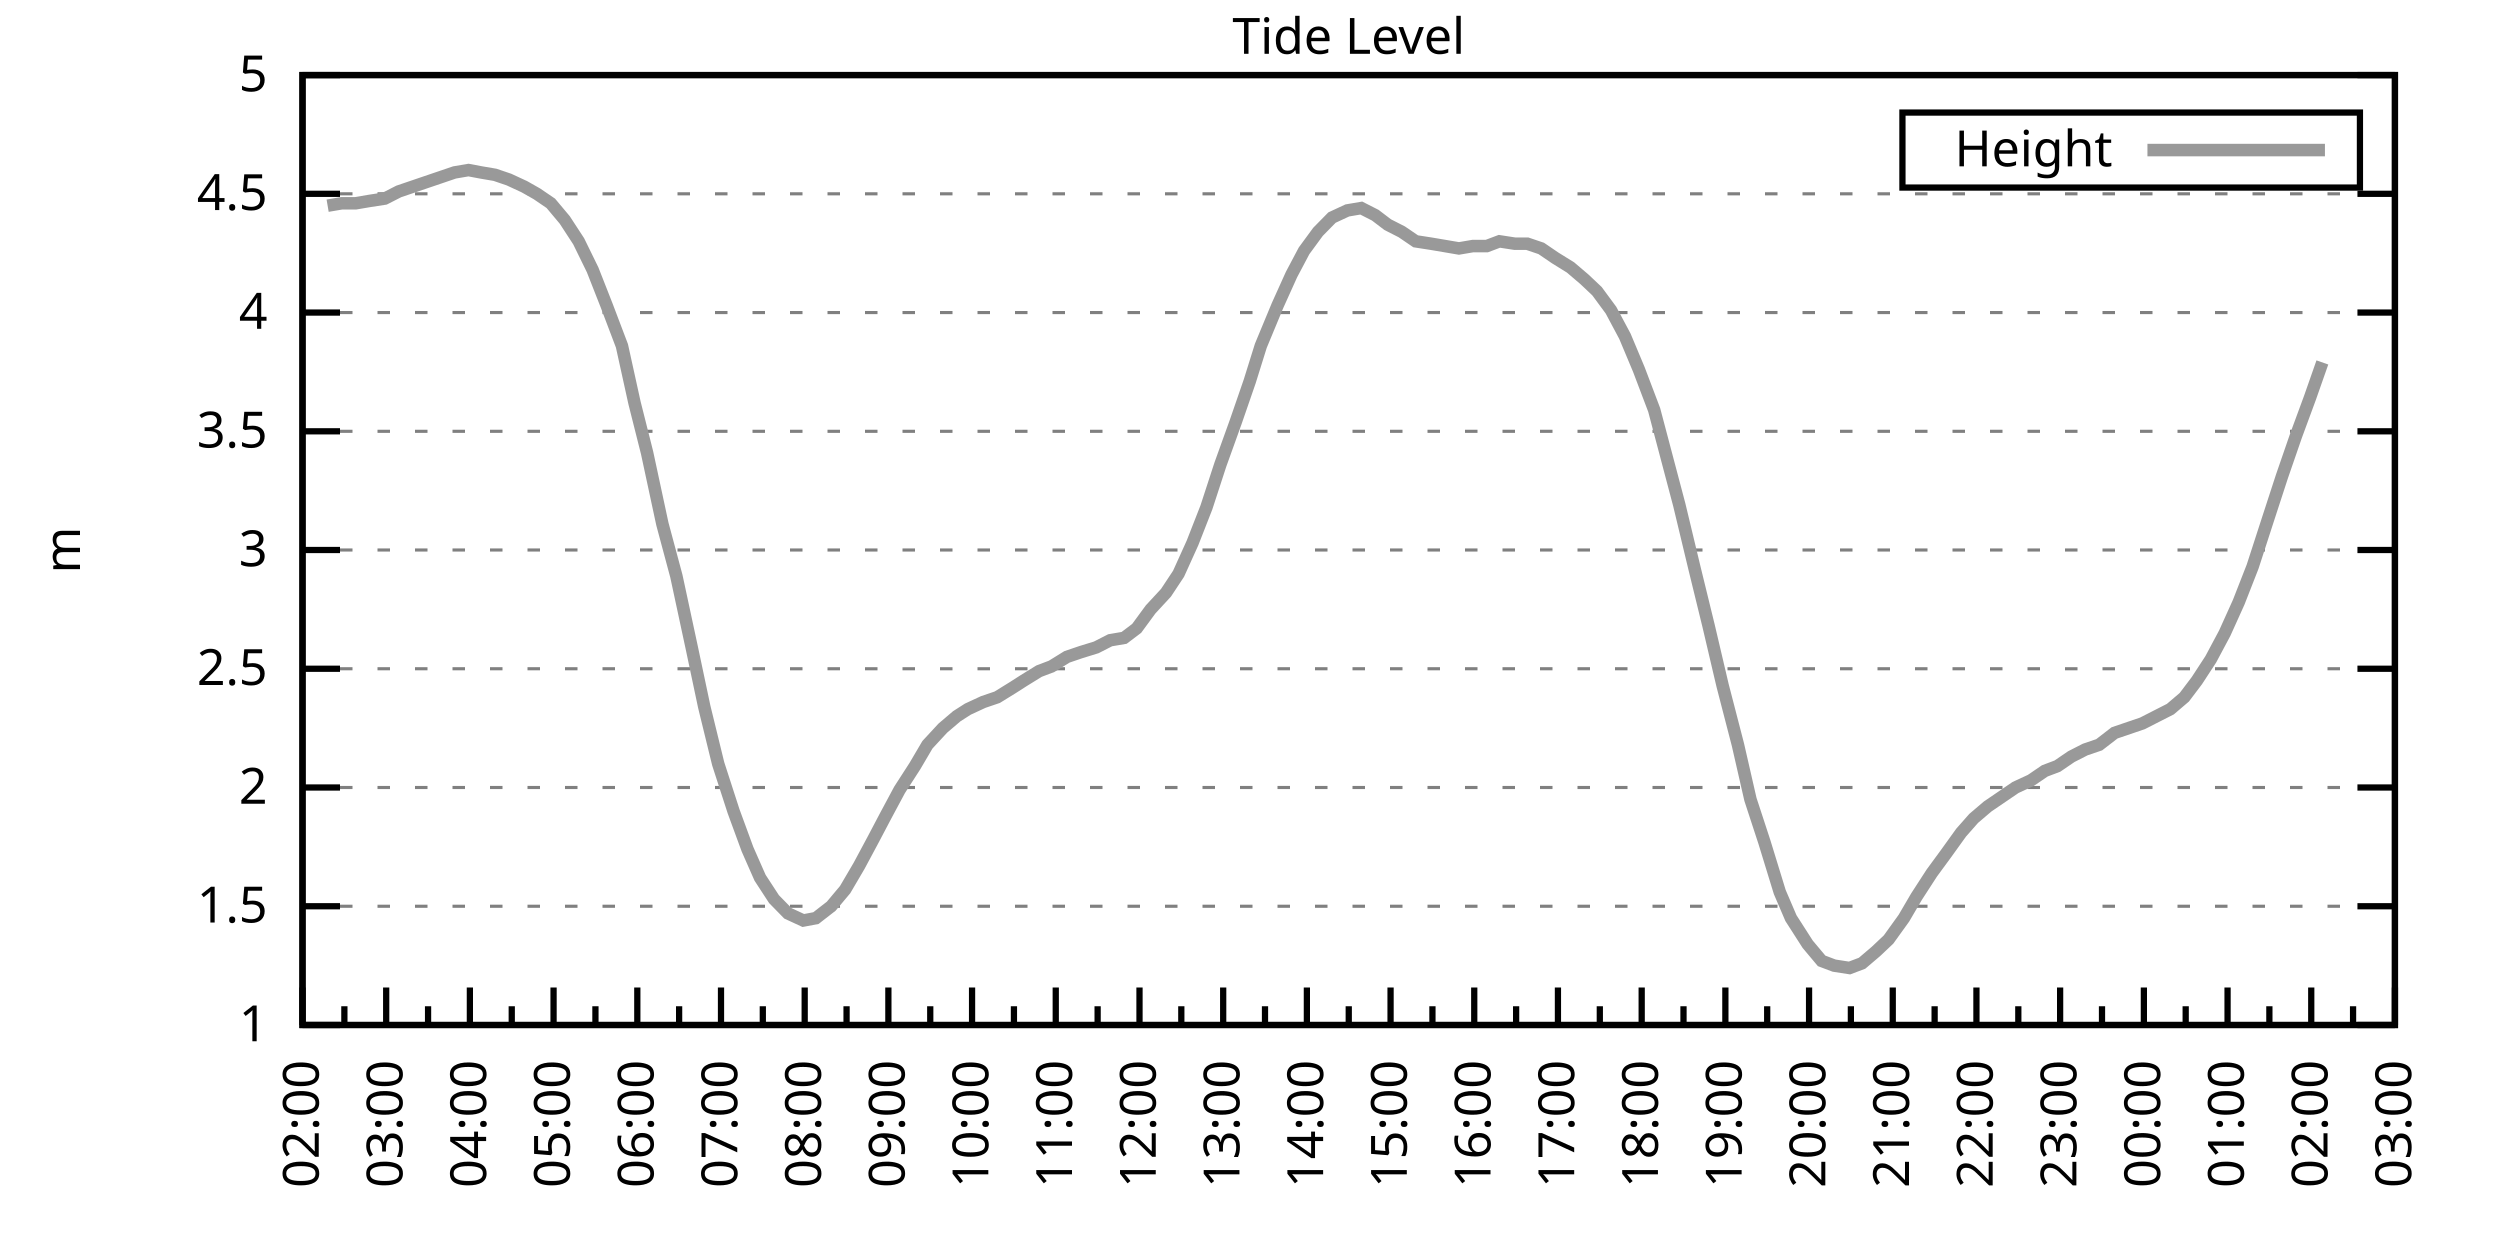
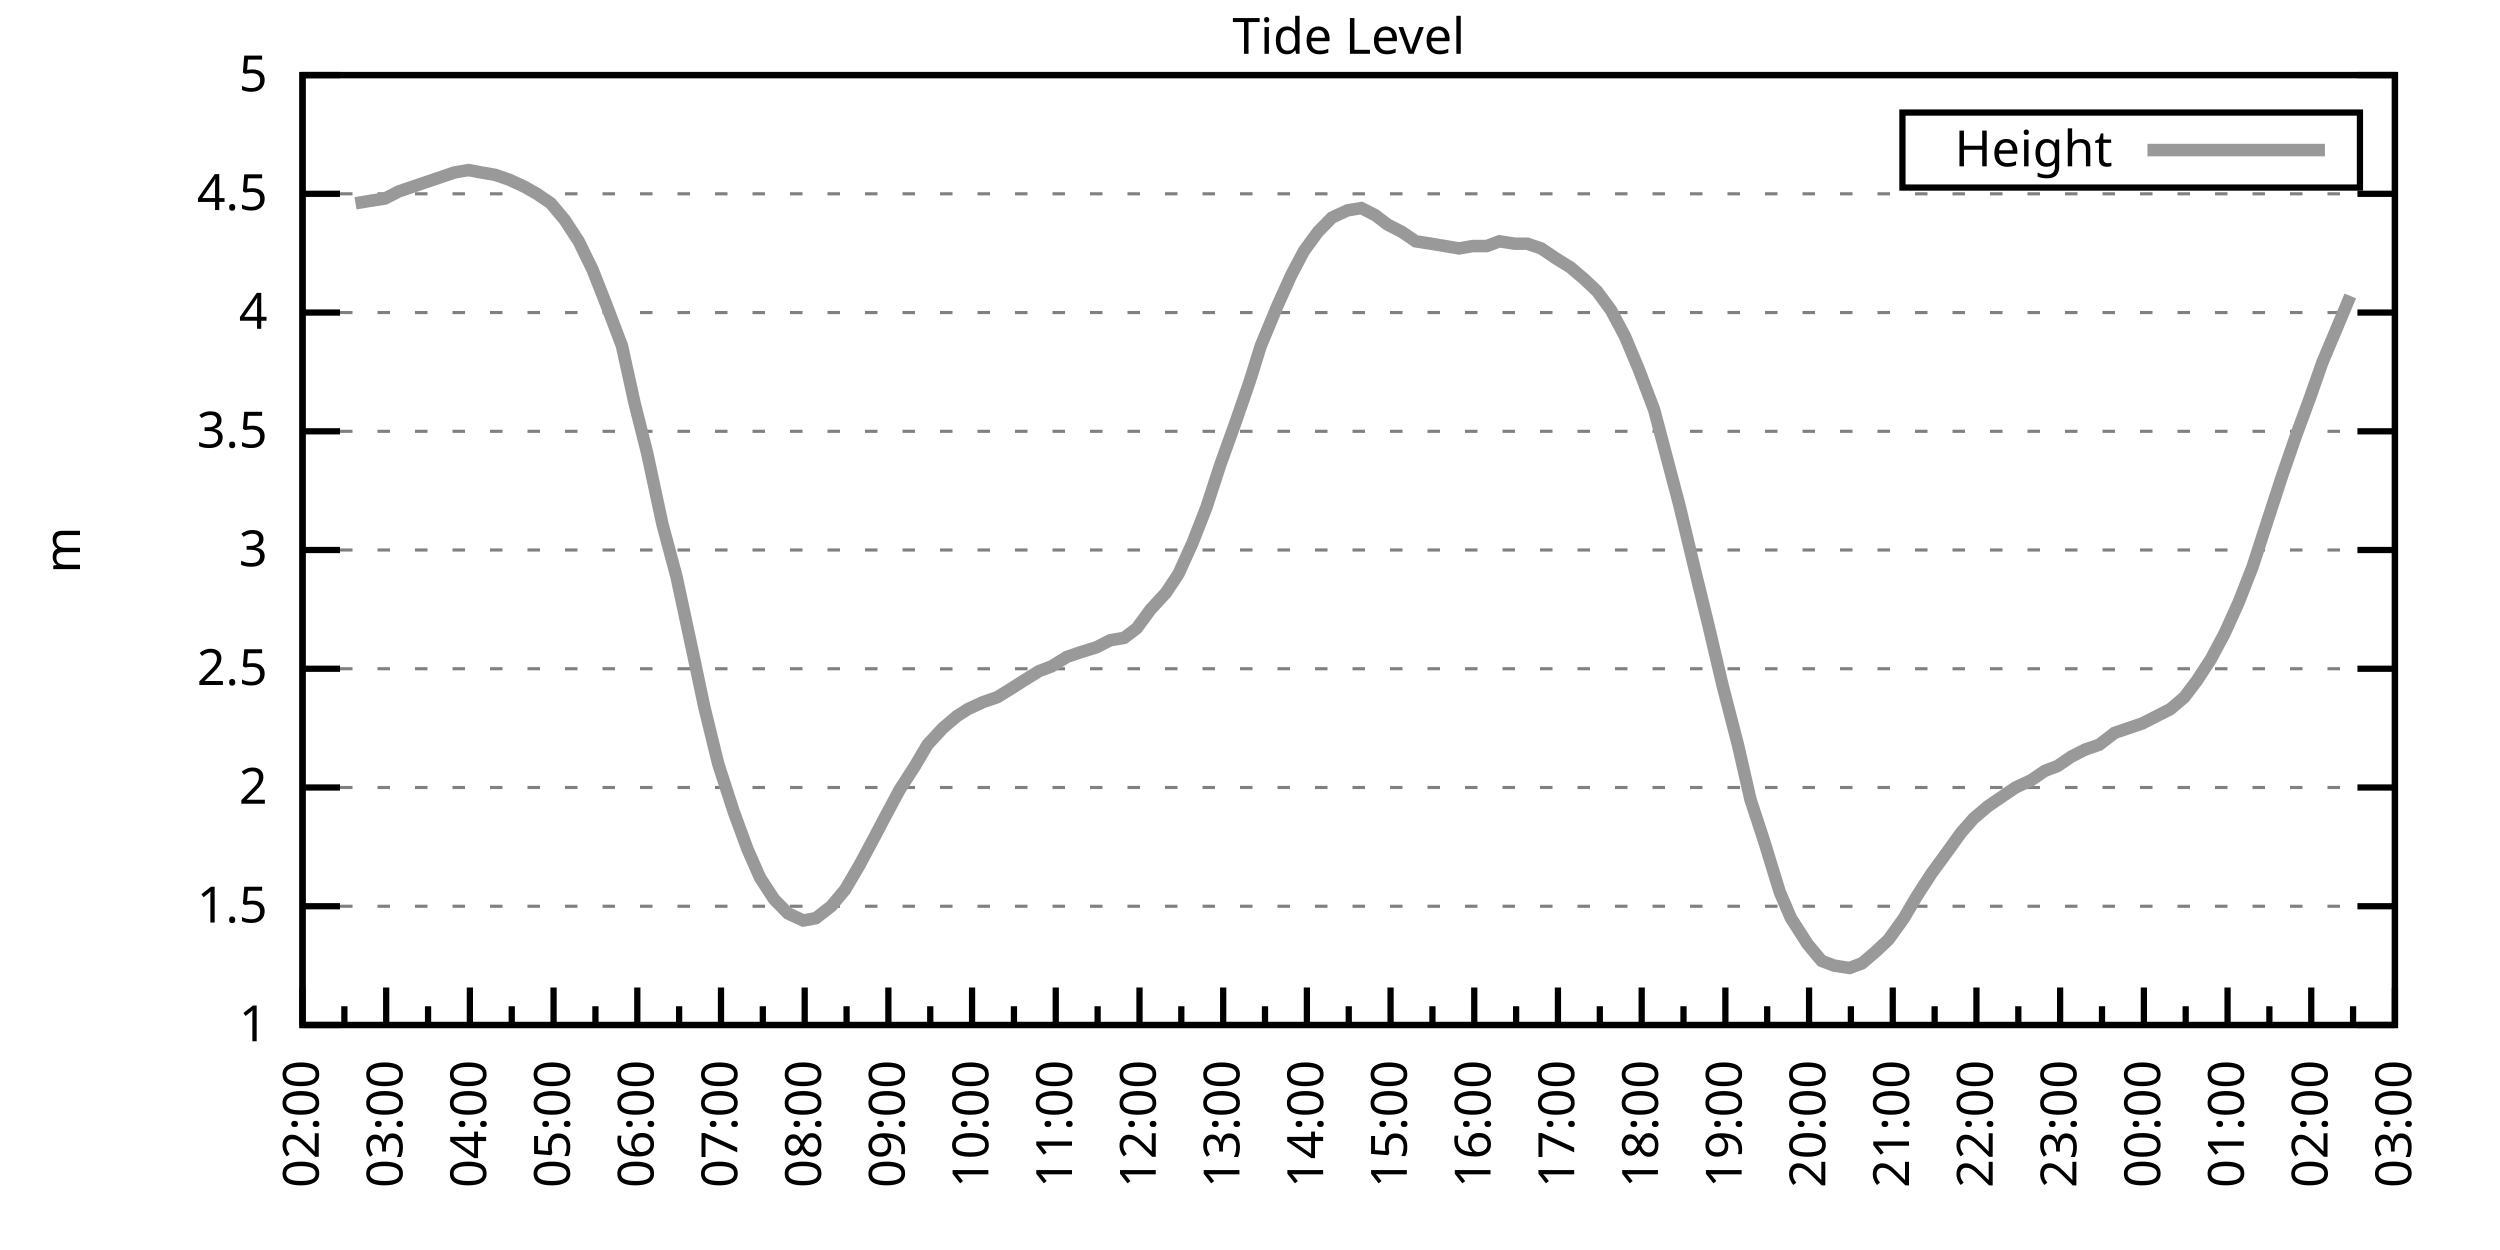
<svg xmlns="http://www.w3.org/2000/svg" xmlns:xlink="http://www.w3.org/1999/xlink" width="400" height="200" viewBox="0 0 400 200">
  <g id="gnuplot_canvas">
    <rect x="0" y="0" width="400" height="200" fill="none" />
    <defs>
      <circle id="gpDot" r="0.5" stroke-width="0.5" stroke="currentColor" />
      <path id="gpPt0" stroke-width="0.333" stroke="currentColor" d="M-1,0 h2 M0,-1 v2" />
      <path id="gpPt1" stroke-width="0.333" stroke="currentColor" d="M-1,-1 L1,1 M1,-1 L-1,1" />
      <path id="gpPt2" stroke-width="0.333" stroke="currentColor" d="M-1,0 L1,0 M0,-1 L0,1 M-1,-1 L1,1 M-1,1 L1,-1" />
      <rect id="gpPt3" stroke-width="0.333" stroke="currentColor" x="-1" y="-1" width="2" height="2" />
      <rect id="gpPt4" stroke-width="0.333" stroke="currentColor" fill="currentColor" x="-1" y="-1" width="2" height="2" />
      <circle id="gpPt5" stroke-width="0.333" stroke="currentColor" cx="0" cy="0" r="1" />
      <use xlink:href="#gpPt5" id="gpPt6" fill="currentColor" stroke="none" />
      <path id="gpPt7" stroke-width="0.333" stroke="currentColor" d="M0,-1.33 L-1.33,0.67 L1.33,0.67 z" />
      <use xlink:href="#gpPt7" id="gpPt8" fill="currentColor" stroke="none" />
      <use xlink:href="#gpPt7" id="gpPt9" stroke="currentColor" transform="rotate(180)" />
      <use xlink:href="#gpPt9" id="gpPt10" fill="currentColor" stroke="none" />
      <use xlink:href="#gpPt3" id="gpPt11" stroke="currentColor" transform="rotate(45)" />
      <use xlink:href="#gpPt11" id="gpPt12" fill="currentColor" stroke="none" />
      <path id="gpPt13" stroke-width="0.333" stroke="currentColor" d="M0,1.330 L1.265,0.411 L0.782,-1.067 L-0.782,-1.076 L-1.265,0.411 z" />
      <use xlink:href="#gpPt13" id="gpPt14" fill="currentColor" stroke="none" />
      <filter id="textbox" filterUnits="objectBoundingBox" x="0" y="0" height="1" width="1">
        <feFlood flood-color="white" flood-opacity="1" result="bgnd" />
        <feComposite in="SourceGraphic" in2="bgnd" operator="atop" />
      </filter>
      <filter id="greybox" filterUnits="objectBoundingBox" x="0" y="0" height="1" width="1">
        <feFlood flood-color="lightgrey" flood-opacity="1" result="grey" />
        <feComposite in="SourceGraphic" in2="grey" operator="atop" />
      </filter>
    </defs>
    <g fill="none" color="white" stroke="currentColor" stroke-width="1.00" stroke-linecap="butt" stroke-linejoin="miter">
</g>
    <g fill="none" color="black" stroke="currentColor" stroke-width="1.00" stroke-linecap="butt" stroke-linejoin="miter">
      <g stroke="none" shape-rendering="crispEdges">
        <polygon fill="rgb(255, 255, 255)" points="48.40,164.00 383.18,164.00 383.18,12.02 48.40,12.02 " />
      </g>
    </g>
    <g fill="none" color="black" stroke="currentColor" stroke-width="1.00" stroke-linecap="butt" stroke-linejoin="miter">
</g>
    <g fill="none" color="black" stroke="black" stroke-width="0.50" stroke-linecap="butt" stroke-linejoin="miter">
</g>
    <g fill="none" color="gray" stroke="currentColor" stroke-width="0.50" stroke-linecap="butt" stroke-linejoin="miter">
      <path stroke="gray" stroke-dasharray="2,4" class="gridline" d="M48.40,164.00 L383.19,164.00  " />
    </g>
    <g fill="none" color="gray" stroke="gray" stroke-width="1.00" stroke-linecap="butt" stroke-linejoin="miter">
</g>
    <g fill="none" color="black" stroke="currentColor" stroke-width="1.00" stroke-linecap="butt" stroke-linejoin="miter">
      <path stroke="black" d="M48.40,164.00 L54.40,164.00 M383.19,164.00 L377.19,164.00  " />
      <g transform="translate(42.80,166.60)" stroke="none" fill="black" font-family="Sans" font-size="8.00" text-anchor="end">
        <text>
          <tspan font-family="Sans"> 1</tspan>
        </text>
      </g>
    </g>
    <g fill="none" color="black" stroke="currentColor" stroke-width="1.00" stroke-linecap="butt" stroke-linejoin="miter">
</g>
    <g fill="none" color="black" stroke="black" stroke-width="0.50" stroke-linecap="butt" stroke-linejoin="miter">
</g>
    <g fill="none" color="gray" stroke="currentColor" stroke-width="0.50" stroke-linecap="butt" stroke-linejoin="miter">
      <path stroke="gray" stroke-dasharray="2,4" class="gridline" d="M48.40,145.00 L383.19,145.00  " />
    </g>
    <g fill="none" color="gray" stroke="gray" stroke-width="1.00" stroke-linecap="butt" stroke-linejoin="miter">
</g>
    <g fill="none" color="black" stroke="currentColor" stroke-width="1.00" stroke-linecap="butt" stroke-linejoin="miter">
      <path stroke="black" d="M48.40,145.00 L54.40,145.00 M383.19,145.00 L377.19,145.00  " />
      <g transform="translate(42.80,147.60)" stroke="none" fill="black" font-family="Sans" font-size="8.00" text-anchor="end">
        <text>
          <tspan font-family="Sans"> 1.5</tspan>
        </text>
      </g>
    </g>
    <g fill="none" color="black" stroke="currentColor" stroke-width="1.00" stroke-linecap="butt" stroke-linejoin="miter">
</g>
    <g fill="none" color="black" stroke="black" stroke-width="0.50" stroke-linecap="butt" stroke-linejoin="miter">
</g>
    <g fill="none" color="gray" stroke="currentColor" stroke-width="0.50" stroke-linecap="butt" stroke-linejoin="miter">
      <path stroke="gray" stroke-dasharray="2,4" class="gridline" d="M48.40,126.00 L383.19,126.00  " />
    </g>
    <g fill="none" color="gray" stroke="gray" stroke-width="1.00" stroke-linecap="butt" stroke-linejoin="miter">
</g>
    <g fill="none" color="black" stroke="currentColor" stroke-width="1.00" stroke-linecap="butt" stroke-linejoin="miter">
      <path stroke="black" d="M48.40,126.00 L54.40,126.00 M383.19,126.00 L377.19,126.00  " />
      <g transform="translate(42.80,128.60)" stroke="none" fill="black" font-family="Sans" font-size="8.00" text-anchor="end">
        <text>
          <tspan font-family="Sans"> 2</tspan>
        </text>
      </g>
    </g>
    <g fill="none" color="black" stroke="currentColor" stroke-width="1.00" stroke-linecap="butt" stroke-linejoin="miter">
</g>
    <g fill="none" color="black" stroke="black" stroke-width="0.50" stroke-linecap="butt" stroke-linejoin="miter">
</g>
    <g fill="none" color="gray" stroke="currentColor" stroke-width="0.50" stroke-linecap="butt" stroke-linejoin="miter">
      <path stroke="gray" stroke-dasharray="2,4" class="gridline" d="M48.40,107.00 L383.19,107.00  " />
    </g>
    <g fill="none" color="gray" stroke="gray" stroke-width="1.00" stroke-linecap="butt" stroke-linejoin="miter">
</g>
    <g fill="none" color="black" stroke="currentColor" stroke-width="1.00" stroke-linecap="butt" stroke-linejoin="miter">
      <path stroke="black" d="M48.40,107.00 L54.40,107.00 M383.19,107.00 L377.19,107.00  " />
      <g transform="translate(42.80,109.60)" stroke="none" fill="black" font-family="Sans" font-size="8.00" text-anchor="end">
        <text>
          <tspan font-family="Sans"> 2.5</tspan>
        </text>
      </g>
    </g>
    <g fill="none" color="black" stroke="currentColor" stroke-width="1.00" stroke-linecap="butt" stroke-linejoin="miter">
</g>
    <g fill="none" color="black" stroke="black" stroke-width="0.50" stroke-linecap="butt" stroke-linejoin="miter">
</g>
    <g fill="none" color="gray" stroke="currentColor" stroke-width="0.50" stroke-linecap="butt" stroke-linejoin="miter">
      <path stroke="gray" stroke-dasharray="2,4" class="gridline" d="M48.40,88.00 L383.19,88.00  " />
    </g>
    <g fill="none" color="gray" stroke="gray" stroke-width="1.00" stroke-linecap="butt" stroke-linejoin="miter">
</g>
    <g fill="none" color="black" stroke="currentColor" stroke-width="1.00" stroke-linecap="butt" stroke-linejoin="miter">
      <path stroke="black" d="M48.40,88.00 L54.40,88.00 M383.19,88.00 L377.19,88.00  " />
      <g transform="translate(42.80,90.60)" stroke="none" fill="black" font-family="Sans" font-size="8.00" text-anchor="end">
        <text>
          <tspan font-family="Sans"> 3</tspan>
        </text>
      </g>
    </g>
    <g fill="none" color="black" stroke="currentColor" stroke-width="1.00" stroke-linecap="butt" stroke-linejoin="miter">
</g>
    <g fill="none" color="black" stroke="black" stroke-width="0.50" stroke-linecap="butt" stroke-linejoin="miter">
</g>
    <g fill="none" color="gray" stroke="currentColor" stroke-width="0.50" stroke-linecap="butt" stroke-linejoin="miter">
      <path stroke="gray" stroke-dasharray="2,4" class="gridline" d="M48.40,69.01 L383.19,69.01  " />
    </g>
    <g fill="none" color="gray" stroke="gray" stroke-width="1.00" stroke-linecap="butt" stroke-linejoin="miter">
</g>
    <g fill="none" color="black" stroke="currentColor" stroke-width="1.00" stroke-linecap="butt" stroke-linejoin="miter">
      <path stroke="black" d="M48.40,69.01 L54.40,69.01 M383.19,69.01 L377.19,69.01  " />
      <g transform="translate(42.80,71.61)" stroke="none" fill="black" font-family="Sans" font-size="8.00" text-anchor="end">
        <text>
          <tspan font-family="Sans"> 3.5</tspan>
        </text>
      </g>
    </g>
    <g fill="none" color="black" stroke="currentColor" stroke-width="1.00" stroke-linecap="butt" stroke-linejoin="miter">
</g>
    <g fill="none" color="black" stroke="black" stroke-width="0.50" stroke-linecap="butt" stroke-linejoin="miter">
</g>
    <g fill="none" color="gray" stroke="currentColor" stroke-width="0.50" stroke-linecap="butt" stroke-linejoin="miter">
      <path stroke="gray" stroke-dasharray="2,4" class="gridline" d="M48.40,50.01 L383.19,50.01  " />
    </g>
    <g fill="none" color="gray" stroke="gray" stroke-width="1.00" stroke-linecap="butt" stroke-linejoin="miter">
</g>
    <g fill="none" color="black" stroke="currentColor" stroke-width="1.00" stroke-linecap="butt" stroke-linejoin="miter">
      <path stroke="black" d="M48.40,50.01 L54.40,50.01 M383.19,50.01 L377.19,50.01  " />
      <g transform="translate(42.80,52.61)" stroke="none" fill="black" font-family="Sans" font-size="8.00" text-anchor="end">
        <text>
          <tspan font-family="Sans"> 4</tspan>
        </text>
      </g>
    </g>
    <g fill="none" color="black" stroke="currentColor" stroke-width="1.00" stroke-linecap="butt" stroke-linejoin="miter">
</g>
    <g fill="none" color="black" stroke="black" stroke-width="0.50" stroke-linecap="butt" stroke-linejoin="miter">
</g>
    <g fill="none" color="gray" stroke="currentColor" stroke-width="0.50" stroke-linecap="butt" stroke-linejoin="miter">
      <path stroke="gray" stroke-dasharray="2,4" class="gridline" d="M48.40,31.01 L383.19,31.01  " />
    </g>
    <g fill="none" color="gray" stroke="gray" stroke-width="1.00" stroke-linecap="butt" stroke-linejoin="miter">
</g>
    <g fill="none" color="black" stroke="currentColor" stroke-width="1.00" stroke-linecap="butt" stroke-linejoin="miter">
      <path stroke="black" d="M48.40,31.01 L54.40,31.01 M383.19,31.01 L377.19,31.01  " />
      <g transform="translate(42.80,33.61)" stroke="none" fill="black" font-family="Sans" font-size="8.00" text-anchor="end">
        <text>
          <tspan font-family="Sans"> 4.5</tspan>
        </text>
      </g>
    </g>
    <g fill="none" color="black" stroke="currentColor" stroke-width="1.00" stroke-linecap="butt" stroke-linejoin="miter">
</g>
    <g fill="none" color="black" stroke="black" stroke-width="0.50" stroke-linecap="butt" stroke-linejoin="miter">
</g>
    <g fill="none" color="gray" stroke="currentColor" stroke-width="0.50" stroke-linecap="butt" stroke-linejoin="miter">
      <path stroke="gray" stroke-dasharray="2,4" class="gridline" d="M48.40,12.01 L383.19,12.01  " />
    </g>
    <g fill="none" color="gray" stroke="gray" stroke-width="1.00" stroke-linecap="butt" stroke-linejoin="miter">
</g>
    <g fill="none" color="black" stroke="currentColor" stroke-width="1.00" stroke-linecap="butt" stroke-linejoin="miter">
      <path stroke="black" d="M48.40,12.01 L54.40,12.01 M383.19,12.01 L377.19,12.01  " />
      <g transform="translate(42.80,14.61)" stroke="none" fill="black" font-family="Sans" font-size="8.00" text-anchor="end">
        <text>
          <tspan font-family="Sans"> 5</tspan>
        </text>
      </g>
    </g>
    <g fill="none" color="black" stroke="currentColor" stroke-width="1.00" stroke-linecap="butt" stroke-linejoin="miter">
      <path stroke="black" d="M48.40,164.00 L48.40,158.00  " />
      <g transform="translate(51.00,169.60) rotate(270)" stroke="none" fill="black" font-family="Sans" font-size="8.00" text-anchor="end">
        <text>
          <tspan font-family="Sans">02:00</tspan>
        </text>
      </g>
    </g>
    <g fill="none" color="black" stroke="currentColor" stroke-width="1.00" stroke-linecap="butt" stroke-linejoin="miter">
      <path stroke="black" d="M55.10,164.00 L55.10,161.00 M61.79,164.00 L61.79,158.00  " />
      <g transform="translate(64.39,169.60) rotate(270)" stroke="none" fill="black" font-family="Sans" font-size="8.00" text-anchor="end">
        <text>
          <tspan font-family="Sans">03:00</tspan>
        </text>
      </g>
    </g>
    <g fill="none" color="black" stroke="currentColor" stroke-width="1.00" stroke-linecap="butt" stroke-linejoin="miter">
      <path stroke="black" d="M68.49,164.00 L68.49,161.00 M75.18,164.00 L75.18,158.00  " />
      <g transform="translate(77.78,169.60) rotate(270)" stroke="none" fill="black" font-family="Sans" font-size="8.00" text-anchor="end">
        <text>
          <tspan font-family="Sans">04:00</tspan>
        </text>
      </g>
    </g>
    <g fill="none" color="black" stroke="currentColor" stroke-width="1.00" stroke-linecap="butt" stroke-linejoin="miter">
      <path stroke="black" d="M81.88,164.00 L81.88,161.00 M88.57,164.00 L88.57,158.00  " />
      <g transform="translate(91.17,169.60) rotate(270)" stroke="none" fill="black" font-family="Sans" font-size="8.00" text-anchor="end">
        <text>
          <tspan font-family="Sans">05:00</tspan>
        </text>
      </g>
    </g>
    <g fill="none" color="black" stroke="currentColor" stroke-width="1.00" stroke-linecap="butt" stroke-linejoin="miter">
      <path stroke="black" d="M95.27,164.00 L95.27,161.00 M101.97,164.00 L101.97,158.00  " />
      <g transform="translate(104.57,169.60) rotate(270)" stroke="none" fill="black" font-family="Sans" font-size="8.00" text-anchor="end">
        <text>
          <tspan font-family="Sans">06:00</tspan>
        </text>
      </g>
    </g>
    <g fill="none" color="black" stroke="currentColor" stroke-width="1.00" stroke-linecap="butt" stroke-linejoin="miter">
      <path stroke="black" d="M108.66,164.00 L108.66,161.00 M115.36,164.00 L115.36,158.00  " />
      <g transform="translate(117.96,169.60) rotate(270)" stroke="none" fill="black" font-family="Sans" font-size="8.00" text-anchor="end">
        <text>
          <tspan font-family="Sans">07:00</tspan>
        </text>
      </g>
    </g>
    <g fill="none" color="black" stroke="currentColor" stroke-width="1.00" stroke-linecap="butt" stroke-linejoin="miter">
      <path stroke="black" d="M122.05,164.00 L122.05,161.00 M128.75,164.00 L128.75,158.00  " />
      <g transform="translate(131.35,169.60) rotate(270)" stroke="none" fill="black" font-family="Sans" font-size="8.00" text-anchor="end">
        <text>
          <tspan font-family="Sans">08:00</tspan>
        </text>
      </g>
    </g>
    <g fill="none" color="black" stroke="currentColor" stroke-width="1.00" stroke-linecap="butt" stroke-linejoin="miter">
      <path stroke="black" d="M135.45,164.00 L135.45,161.00 M142.14,164.00 L142.14,158.00  " />
      <g transform="translate(144.74,169.60) rotate(270)" stroke="none" fill="black" font-family="Sans" font-size="8.00" text-anchor="end">
        <text>
          <tspan font-family="Sans">09:00</tspan>
        </text>
      </g>
    </g>
    <g fill="none" color="black" stroke="currentColor" stroke-width="1.00" stroke-linecap="butt" stroke-linejoin="miter">
      <path stroke="black" d="M148.84,164.00 L148.84,161.00 M155.53,164.00 L155.53,158.00  " />
      <g transform="translate(158.13,169.60) rotate(270)" stroke="none" fill="black" font-family="Sans" font-size="8.00" text-anchor="end">
        <text>
          <tspan font-family="Sans">10:00</tspan>
        </text>
      </g>
    </g>
    <g fill="none" color="black" stroke="currentColor" stroke-width="1.00" stroke-linecap="butt" stroke-linejoin="miter">
      <path stroke="black" d="M162.23,164.00 L162.23,161.00 M168.92,164.00 L168.92,158.00  " />
      <g transform="translate(171.52,169.60) rotate(270)" stroke="none" fill="black" font-family="Sans" font-size="8.00" text-anchor="end">
        <text>
          <tspan font-family="Sans">11:00</tspan>
        </text>
      </g>
    </g>
    <g fill="none" color="black" stroke="currentColor" stroke-width="1.00" stroke-linecap="butt" stroke-linejoin="miter">
      <path stroke="black" d="M175.62,164.00 L175.62,161.00 M182.32,164.00 L182.32,158.00  " />
      <g transform="translate(184.92,169.60) rotate(270)" stroke="none" fill="black" font-family="Sans" font-size="8.00" text-anchor="end">
        <text>
          <tspan font-family="Sans">12:00</tspan>
        </text>
      </g>
    </g>
    <g fill="none" color="black" stroke="currentColor" stroke-width="1.00" stroke-linecap="butt" stroke-linejoin="miter">
      <path stroke="black" d="M189.01,164.00 L189.01,161.00 M195.71,164.00 L195.71,158.00  " />
      <g transform="translate(198.31,169.60) rotate(270)" stroke="none" fill="black" font-family="Sans" font-size="8.00" text-anchor="end">
        <text>
          <tspan font-family="Sans">13:00</tspan>
        </text>
      </g>
    </g>
    <g fill="none" color="black" stroke="currentColor" stroke-width="1.00" stroke-linecap="butt" stroke-linejoin="miter">
      <path stroke="black" d="M202.40,164.00 L202.40,161.00 M209.10,164.00 L209.10,158.00  " />
      <g transform="translate(211.70,169.60) rotate(270)" stroke="none" fill="black" font-family="Sans" font-size="8.00" text-anchor="end">
        <text>
          <tspan font-family="Sans">14:00</tspan>
        </text>
      </g>
    </g>
    <g fill="none" color="black" stroke="currentColor" stroke-width="1.00" stroke-linecap="butt" stroke-linejoin="miter">
      <path stroke="black" d="M215.80,164.00 L215.80,161.00 M222.49,164.00 L222.49,158.00  " />
      <g transform="translate(225.09,169.60) rotate(270)" stroke="none" fill="black" font-family="Sans" font-size="8.00" text-anchor="end">
        <text>
          <tspan font-family="Sans">15:00</tspan>
        </text>
      </g>
    </g>
    <g fill="none" color="black" stroke="currentColor" stroke-width="1.00" stroke-linecap="butt" stroke-linejoin="miter">
      <path stroke="black" d="M229.19,164.00 L229.19,161.00 M235.88,164.00 L235.88,158.00  " />
      <g transform="translate(238.48,169.60) rotate(270)" stroke="none" fill="black" font-family="Sans" font-size="8.00" text-anchor="end">
        <text>
          <tspan font-family="Sans">16:00</tspan>
        </text>
      </g>
    </g>
    <g fill="none" color="black" stroke="currentColor" stroke-width="1.00" stroke-linecap="butt" stroke-linejoin="miter">
      <path stroke="black" d="M242.58,164.00 L242.58,161.00 M249.27,164.00 L249.27,158.00  " />
      <g transform="translate(251.87,169.60) rotate(270)" stroke="none" fill="black" font-family="Sans" font-size="8.00" text-anchor="end">
        <text>
          <tspan font-family="Sans">17:00</tspan>
        </text>
      </g>
    </g>
    <g fill="none" color="black" stroke="currentColor" stroke-width="1.00" stroke-linecap="butt" stroke-linejoin="miter">
      <path stroke="black" d="M255.97,164.00 L255.97,161.00 M262.67,164.00 L262.67,158.00  " />
      <g transform="translate(265.27,169.60) rotate(270)" stroke="none" fill="black" font-family="Sans" font-size="8.00" text-anchor="end">
        <text>
          <tspan font-family="Sans">18:00</tspan>
        </text>
      </g>
    </g>
    <g fill="none" color="black" stroke="currentColor" stroke-width="1.00" stroke-linecap="butt" stroke-linejoin="miter">
      <path stroke="black" d="M269.36,164.00 L269.36,161.00 M276.06,164.00 L276.06,158.00  " />
      <g transform="translate(278.66,169.60) rotate(270)" stroke="none" fill="black" font-family="Sans" font-size="8.00" text-anchor="end">
        <text>
          <tspan font-family="Sans">19:00</tspan>
        </text>
      </g>
    </g>
    <g fill="none" color="black" stroke="currentColor" stroke-width="1.00" stroke-linecap="butt" stroke-linejoin="miter">
      <path stroke="black" d="M282.75,164.00 L282.75,161.00 M289.45,164.00 L289.45,158.00  " />
      <g transform="translate(292.05,169.60) rotate(270)" stroke="none" fill="black" font-family="Sans" font-size="8.00" text-anchor="end">
        <text>
          <tspan font-family="Sans">20:00</tspan>
        </text>
      </g>
    </g>
    <g fill="none" color="black" stroke="currentColor" stroke-width="1.00" stroke-linecap="butt" stroke-linejoin="miter">
      <path stroke="black" d="M296.14,164.00 L296.14,161.00 M302.84,164.00 L302.84,158.00  " />
      <g transform="translate(305.44,169.60) rotate(270)" stroke="none" fill="black" font-family="Sans" font-size="8.00" text-anchor="end">
        <text>
          <tspan font-family="Sans">21:00</tspan>
        </text>
      </g>
    </g>
    <g fill="none" color="black" stroke="currentColor" stroke-width="1.00" stroke-linecap="butt" stroke-linejoin="miter">
      <path stroke="black" d="M309.54,164.00 L309.54,161.00 M316.23,164.00 L316.23,158.00  " />
      <g transform="translate(318.83,169.60) rotate(270)" stroke="none" fill="black" font-family="Sans" font-size="8.00" text-anchor="end">
        <text>
          <tspan font-family="Sans">22:00</tspan>
        </text>
      </g>
    </g>
    <g fill="none" color="black" stroke="currentColor" stroke-width="1.00" stroke-linecap="butt" stroke-linejoin="miter">
      <path stroke="black" d="M322.93,164.00 L322.93,161.00 M329.62,164.00 L329.62,158.00  " />
      <g transform="translate(332.22,169.60) rotate(270)" stroke="none" fill="black" font-family="Sans" font-size="8.00" text-anchor="end">
        <text>
          <tspan font-family="Sans">23:00</tspan>
        </text>
      </g>
    </g>
    <g fill="none" color="black" stroke="currentColor" stroke-width="1.00" stroke-linecap="butt" stroke-linejoin="miter">
      <path stroke="black" d="M336.32,164.00 L336.32,161.00 M343.02,164.00 L343.02,158.00  " />
      <g transform="translate(345.62,169.60) rotate(270)" stroke="none" fill="black" font-family="Sans" font-size="8.00" text-anchor="end">
        <text>
          <tspan font-family="Sans">00:00</tspan>
        </text>
      </g>
    </g>
    <g fill="none" color="black" stroke="currentColor" stroke-width="1.00" stroke-linecap="butt" stroke-linejoin="miter">
      <path stroke="black" d="M349.71,164.00 L349.71,161.00 M356.41,164.00 L356.41,158.00  " />
      <g transform="translate(359.01,169.60) rotate(270)" stroke="none" fill="black" font-family="Sans" font-size="8.00" text-anchor="end">
        <text>
          <tspan font-family="Sans">01:00</tspan>
        </text>
      </g>
    </g>
    <g fill="none" color="black" stroke="currentColor" stroke-width="1.00" stroke-linecap="butt" stroke-linejoin="miter">
      <path stroke="black" d="M363.10,164.00 L363.10,161.00 M369.80,164.00 L369.80,158.00  " />
      <g transform="translate(372.40,169.60) rotate(270)" stroke="none" fill="black" font-family="Sans" font-size="8.00" text-anchor="end">
        <text>
          <tspan font-family="Sans">02:00</tspan>
        </text>
      </g>
    </g>
    <g fill="none" color="black" stroke="currentColor" stroke-width="1.00" stroke-linecap="butt" stroke-linejoin="miter">
      <path stroke="black" d="M376.49,164.00 L376.49,161.00 M383.19,164.00 L383.19,158.00  " />
      <g transform="translate(385.79,169.60) rotate(270)" stroke="none" fill="black" font-family="Sans" font-size="8.00" text-anchor="end">
        <text>
          <tspan font-family="Sans">03:00</tspan>
        </text>
      </g>
    </g>
    <g fill="none" color="black" stroke="currentColor" stroke-width="1.00" stroke-linecap="butt" stroke-linejoin="miter">
</g>
    <g fill="none" color="black" stroke="currentColor" stroke-width="1.00" stroke-linecap="butt" stroke-linejoin="miter">
      <path stroke="black" d="M48.40,12.01 L48.40,164.00 L383.19,164.00 L383.19,12.01 L48.40,12.01 Z  " />
    </g>
    <g fill="none" color="black" stroke="currentColor" stroke-width="1.00" stroke-linecap="butt" stroke-linejoin="miter">
      <g transform="translate(12.80,88.01) rotate(270)" stroke="none" fill="black" font-family="Sans" font-size="8.00" text-anchor="middle">
        <text>
          <tspan font-family="Sans">m</tspan>
        </text>
      </g>
    </g>
    <g fill="none" color="black" stroke="currentColor" stroke-width="1.00" stroke-linecap="butt" stroke-linejoin="miter">
</g>
    <g fill="none" color="black" stroke="currentColor" stroke-width="1.00" stroke-linecap="butt" stroke-linejoin="miter">
      <path stroke="black" d="M304.39,30.01 L304.39,18.01 L377.59,18.01 L377.59,30.01 L304.39,30.01 Z  " />
    </g>
    <g id="Tide_level_plot_1">
      <g fill="none" color="white" stroke="black" stroke-width="2.00" stroke-linecap="butt" stroke-linejoin="miter">
</g>
      <g fill="none" color="black" stroke="currentColor" stroke-width="2.00" stroke-linecap="butt" stroke-linejoin="miter">
        <g transform="translate(337.99,26.61)" stroke="none" fill="black" font-family="Sans" font-size="8.00" text-anchor="end">
          <text>
            <tspan font-family="Sans">Height</tspan>
          </text>
        </g>
      </g>
      <g fill="none" color="black" stroke="currentColor" stroke-width="2.00" stroke-linecap="butt" stroke-linejoin="miter">
-         <path stroke="rgb(153, 153, 153)" d="M343.59,24.01 L371.99,24.01 M52.42,32.91 L54.65,32.53 L56.88,32.53 L59.11,32.15 L61.57,31.77 L63.80,30.63   L66.03,29.87 L68.26,29.11 L70.50,28.35 L72.73,27.59 L74.96,27.21 L76.97,27.59 L79.20,27.97 L81.43,28.73   L83.89,29.87 L85.90,31.01 L88.13,32.53 L90.36,35.19 L92.59,38.61 L94.82,43.17 L97.06,48.87 L99.51,55.33   L101.52,64.45 L103.53,72.43 L105.98,83.83 L108.22,92.18 L110.67,103.58 L112.68,113.08 L114.91,122.20 L117.37,129.80   L119.60,135.88 L121.61,140.44 L123.84,143.86 L126.07,146.14 L128.53,147.28 L130.54,146.90 L132.99,145.00 L135.22,142.34   L137.45,138.54 L139.69,134.36 L141.69,130.56 L143.93,126.38 L146.38,122.58 L148.39,119.16 L150.85,116.50 L153.08,114.60   L154.86,113.46 L157.32,112.32 L159.55,111.56 L162.01,110.04 L163.79,108.90 L166.25,107.38 L168.25,106.62 L170.71,105.10   L172.94,104.34 L175.40,103.58 L177.63,102.44 L179.86,102.06 L181.87,100.54 L184.10,97.50 L186.56,94.84 L188.57,91.80   L190.80,86.87 L193.03,81.17 L195.26,74.33 L197.72,67.49 L199.95,61.03 L201.73,55.33 L204.41,48.87 L206.64,43.93   L208.65,40.13 L210.88,37.09 L213.12,34.81 L215.57,33.67 L217.80,33.29 L220.04,34.43 L222.04,35.95 L224.28,37.09   L226.51,38.61 L228.96,38.99 L231.20,39.37 L233.43,39.75 L235.66,39.37 L237.89,39.37 L239.90,38.61 L242.36,38.99   L244.36,38.99 L246.60,39.75 L248.83,41.27 L251.28,42.79 L253.51,44.69 L255.52,46.59 L257.76,49.63 L259.99,53.81   L262.22,59.13 L264.67,65.59 L266.68,73.19 L268.69,80.79 L271.15,91.04 L273.38,100.16 L275.61,109.66 L278.07,119.16   L280.07,127.90 L282.31,134.74 L284.76,142.72 L286.55,146.90 L289.23,151.08 L291.46,153.74 L293.47,154.50 L295.92,154.88   L297.93,154.12 L300.16,152.22 L302.17,150.32 L304.63,146.90 L306.63,143.48 L309.09,139.68 L311.32,136.64 L313.78,133.22   L315.79,130.94 L318.02,129.04 L320.25,127.52 L322.48,126.00 L324.94,124.86 L327.17,123.34 L329.18,122.58 L331.41,121.06   L333.64,119.92 L335.87,119.16 L338.33,117.26 L340.56,116.50 L342.79,115.74 L345.02,114.60 L347.26,113.46 L349.49,111.56   L351.50,108.90 L353.73,105.48 L355.96,101.30 L358.19,96.36 L360.42,90.66 L362.88,83.07 L365.11,76.23 L367.34,69.77   L369.58,63.69 L371.58,57.99  " />
+         <path stroke="rgb(153, 153, 153)" d="M343.59,24.01 L371.99,24.01 M56.88,32.53 L59.11,32.15 L61.57,31.77 L63.80,30.63 L66.03,29.87 L68.26,29.11   L70.50,28.35 L72.73,27.59 L74.96,27.21 L76.97,27.59 L79.20,27.97 L81.43,28.73 L83.89,29.87 L85.90,31.01   L88.13,32.53 L90.36,35.19 L92.59,38.61 L94.82,43.17 L97.06,48.87 L99.51,55.33 L101.52,64.45 L103.53,72.43   L105.98,83.83 L108.22,92.18 L110.67,103.58 L112.68,113.08 L114.91,122.20 L117.37,129.80 L119.60,135.88 L121.61,140.44   L123.84,143.86 L126.07,146.14 L128.53,147.28 L130.54,146.90 L132.99,145.00 L135.22,142.34 L137.45,138.54 L139.69,134.36   L141.69,130.56 L143.93,126.38 L146.38,122.58 L148.39,119.16 L150.85,116.50 L153.08,114.60 L154.86,113.46 L157.32,112.32   L159.55,111.56 L162.01,110.04 L163.79,108.90 L166.25,107.38 L168.25,106.62 L170.71,105.10 L172.94,104.34 L175.40,103.58   L177.63,102.44 L179.86,102.06 L181.87,100.54 L184.10,97.50 L186.56,94.84 L188.57,91.80 L190.80,86.87 L193.03,81.17   L195.26,74.33 L197.72,67.49 L199.95,61.03 L201.73,55.33 L204.41,48.87 L206.64,43.93 L208.65,40.13 L210.88,37.09   L213.12,34.81 L215.57,33.67 L217.80,33.29 L220.04,34.43 L222.04,35.95 L224.28,37.09 L226.51,38.61 L228.96,38.99   L231.20,39.37 L233.43,39.75 L235.66,39.37 L237.89,39.37 L239.90,38.61 L242.36,38.99 L244.36,38.99 L246.60,39.75   L248.83,41.27 L251.28,42.79 L253.51,44.69 L255.52,46.59 L257.76,49.63 L259.99,53.81 L262.22,59.13 L264.67,65.59   L266.68,73.19 L268.69,80.79 L271.15,91.04 L273.38,100.16 L275.61,109.66 L278.07,119.16 L280.07,127.90 L282.31,134.74   L284.76,142.72 L286.55,146.90 L289.23,151.08 L291.46,153.74 L293.47,154.50 L295.92,154.88 L297.93,154.12 L300.16,152.22   L302.17,150.32 L304.63,146.90 L306.63,143.48 L309.09,139.68 L311.32,136.64 L313.78,133.22 L315.79,130.94 L318.02,129.04   L320.25,127.52 L322.48,126.00 L324.94,124.86 L327.17,123.34 L329.18,122.58 L331.41,121.06 L333.64,119.92 L335.87,119.16   L338.33,117.26 L340.56,116.50 L342.79,115.74 L345.02,114.60 L347.26,113.46 L349.49,111.56 L351.50,108.90 L353.73,105.48   L355.96,101.30 L358.19,96.36 L360.42,90.66 L362.88,83.07 L365.11,76.23 L367.34,69.77 L369.58,63.69 L371.58,57.99   L373.82,52.67 L376.05,47.35  " />
      </g>
    </g>
    <g fill="none" color="black" stroke="currentColor" stroke-width="2.00" stroke-linecap="butt" stroke-linejoin="miter">
</g>
    <g fill="none" color="black" stroke="black" stroke-width="1.00" stroke-linecap="butt" stroke-linejoin="miter">
</g>
    <g fill="none" color="black" stroke="currentColor" stroke-width="1.00" stroke-linecap="butt" stroke-linejoin="miter">
      <path stroke="black" d="M48.40,12.01 L48.40,164.00 L383.19,164.00 L383.19,12.01 L48.40,12.01 Z  " />
    </g>
    <g fill="none" color="black" stroke="currentColor" stroke-width="1.00" stroke-linecap="butt" stroke-linejoin="miter">
      <g transform="translate(215.79,8.61)" stroke="none" fill="black" font-family="Sans" font-size="8.00" text-anchor="middle">
        <text>
          <tspan font-family="Sans">Tide Level</tspan>
        </text>
      </g>
    </g>
    <g fill="none" color="black" stroke="currentColor" stroke-width="1.00" stroke-linecap="butt" stroke-linejoin="miter">
</g>
  </g>
</svg>
